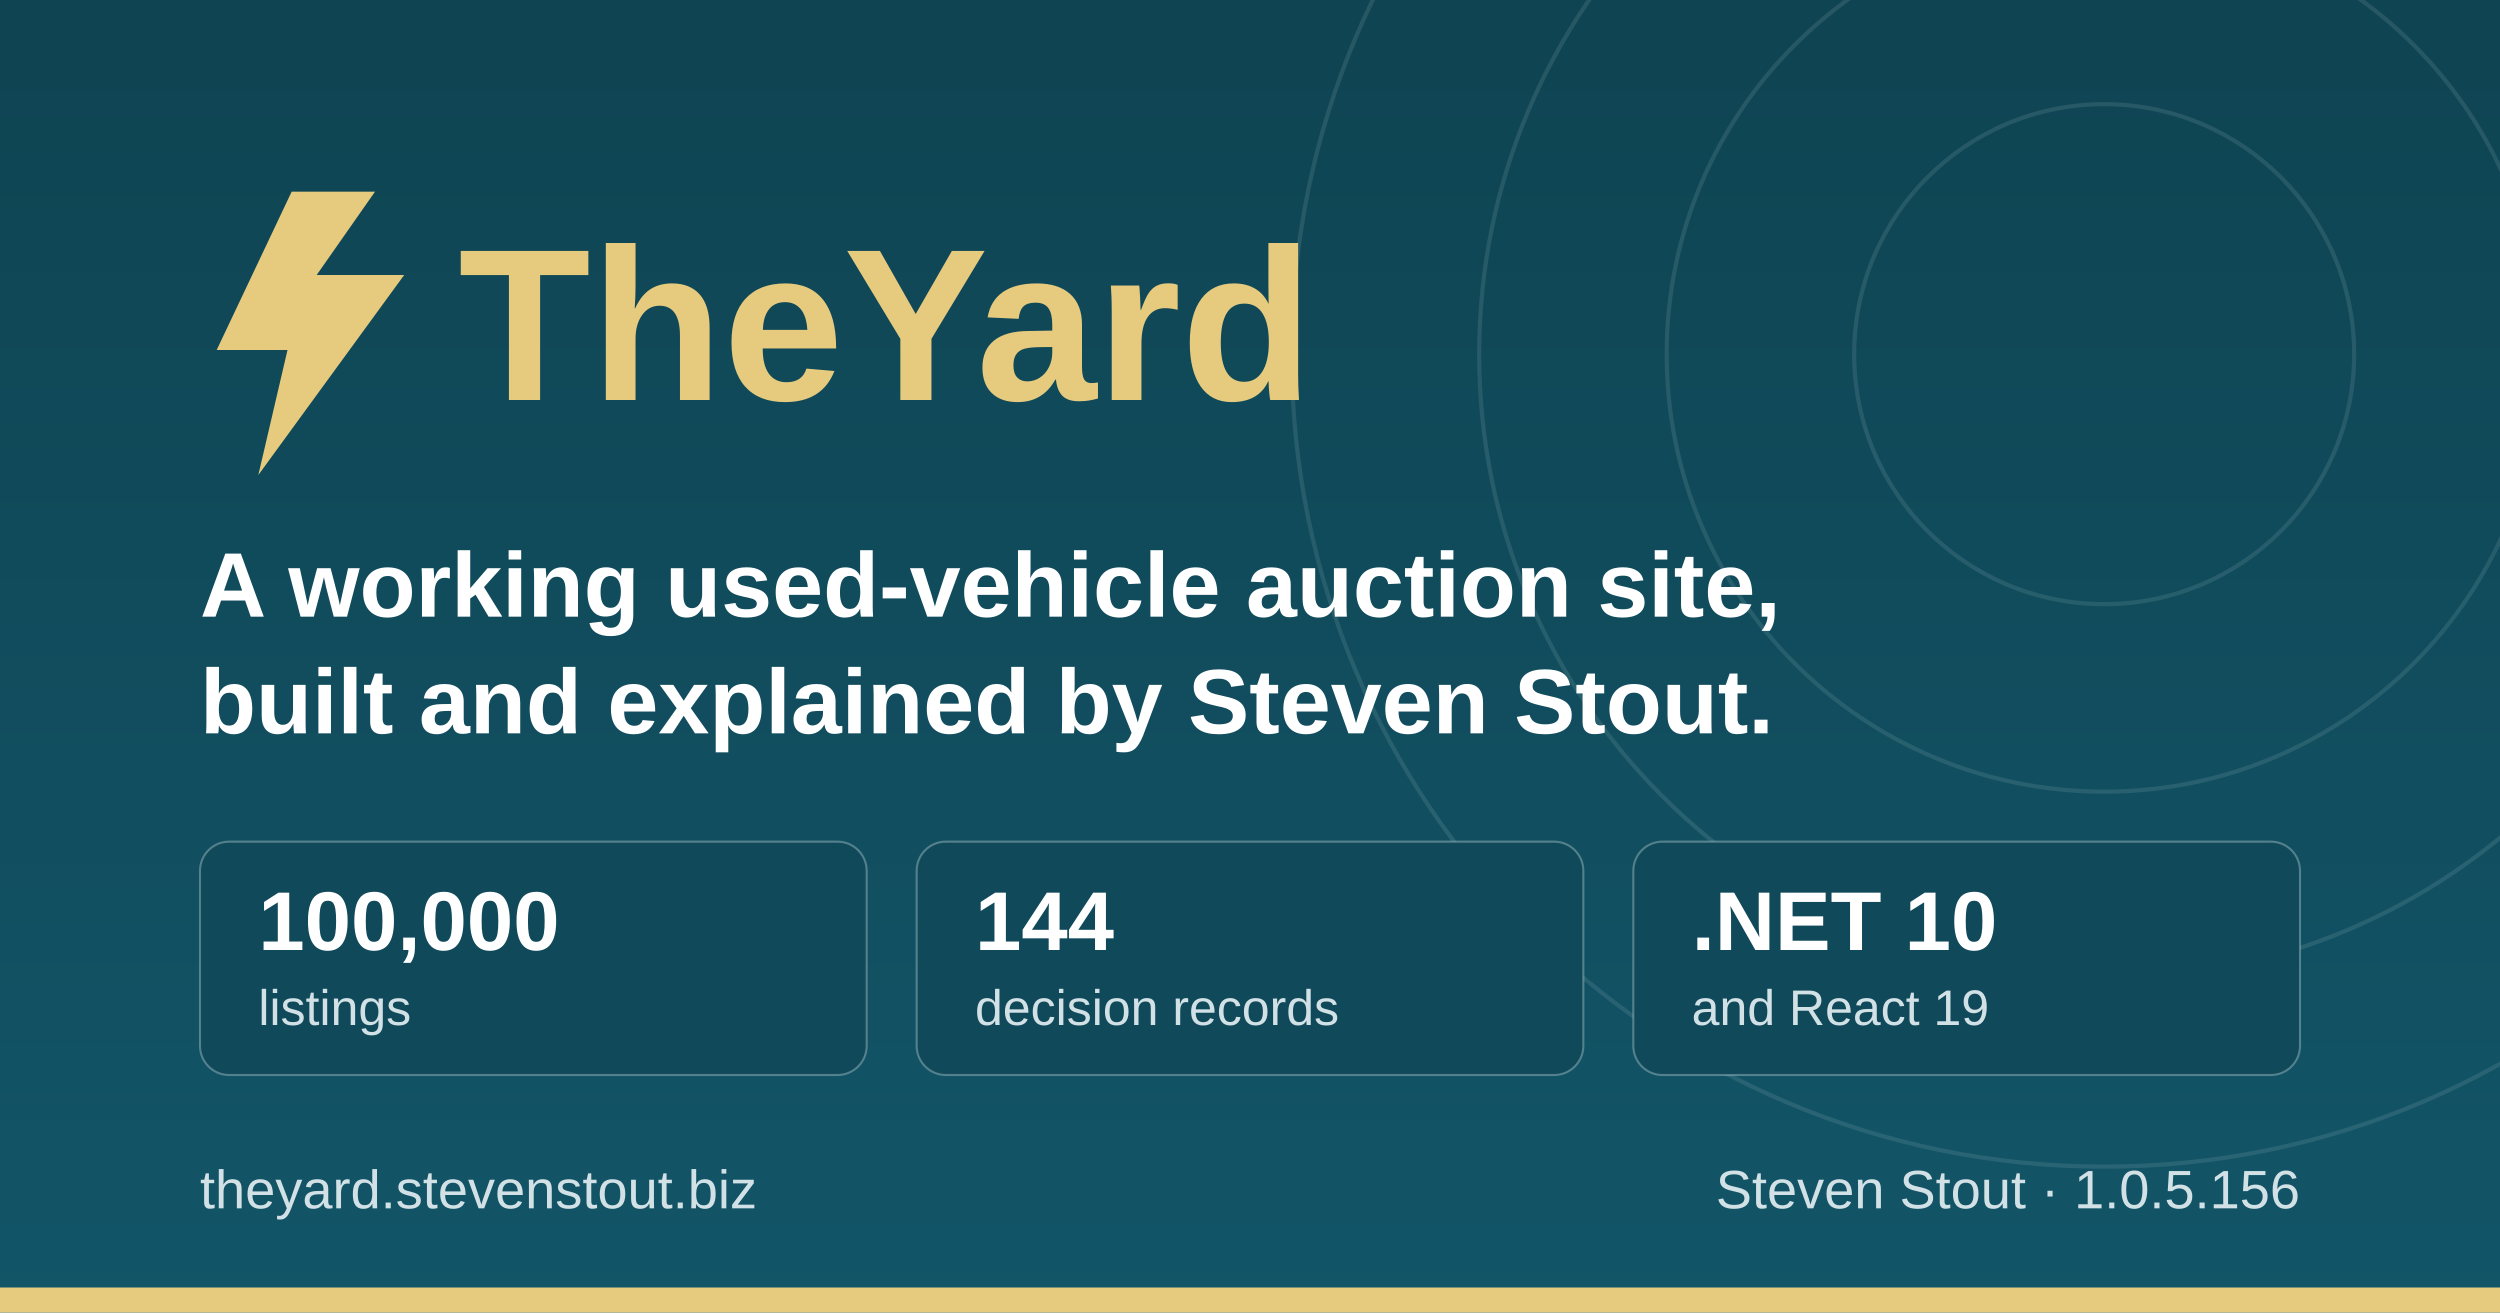
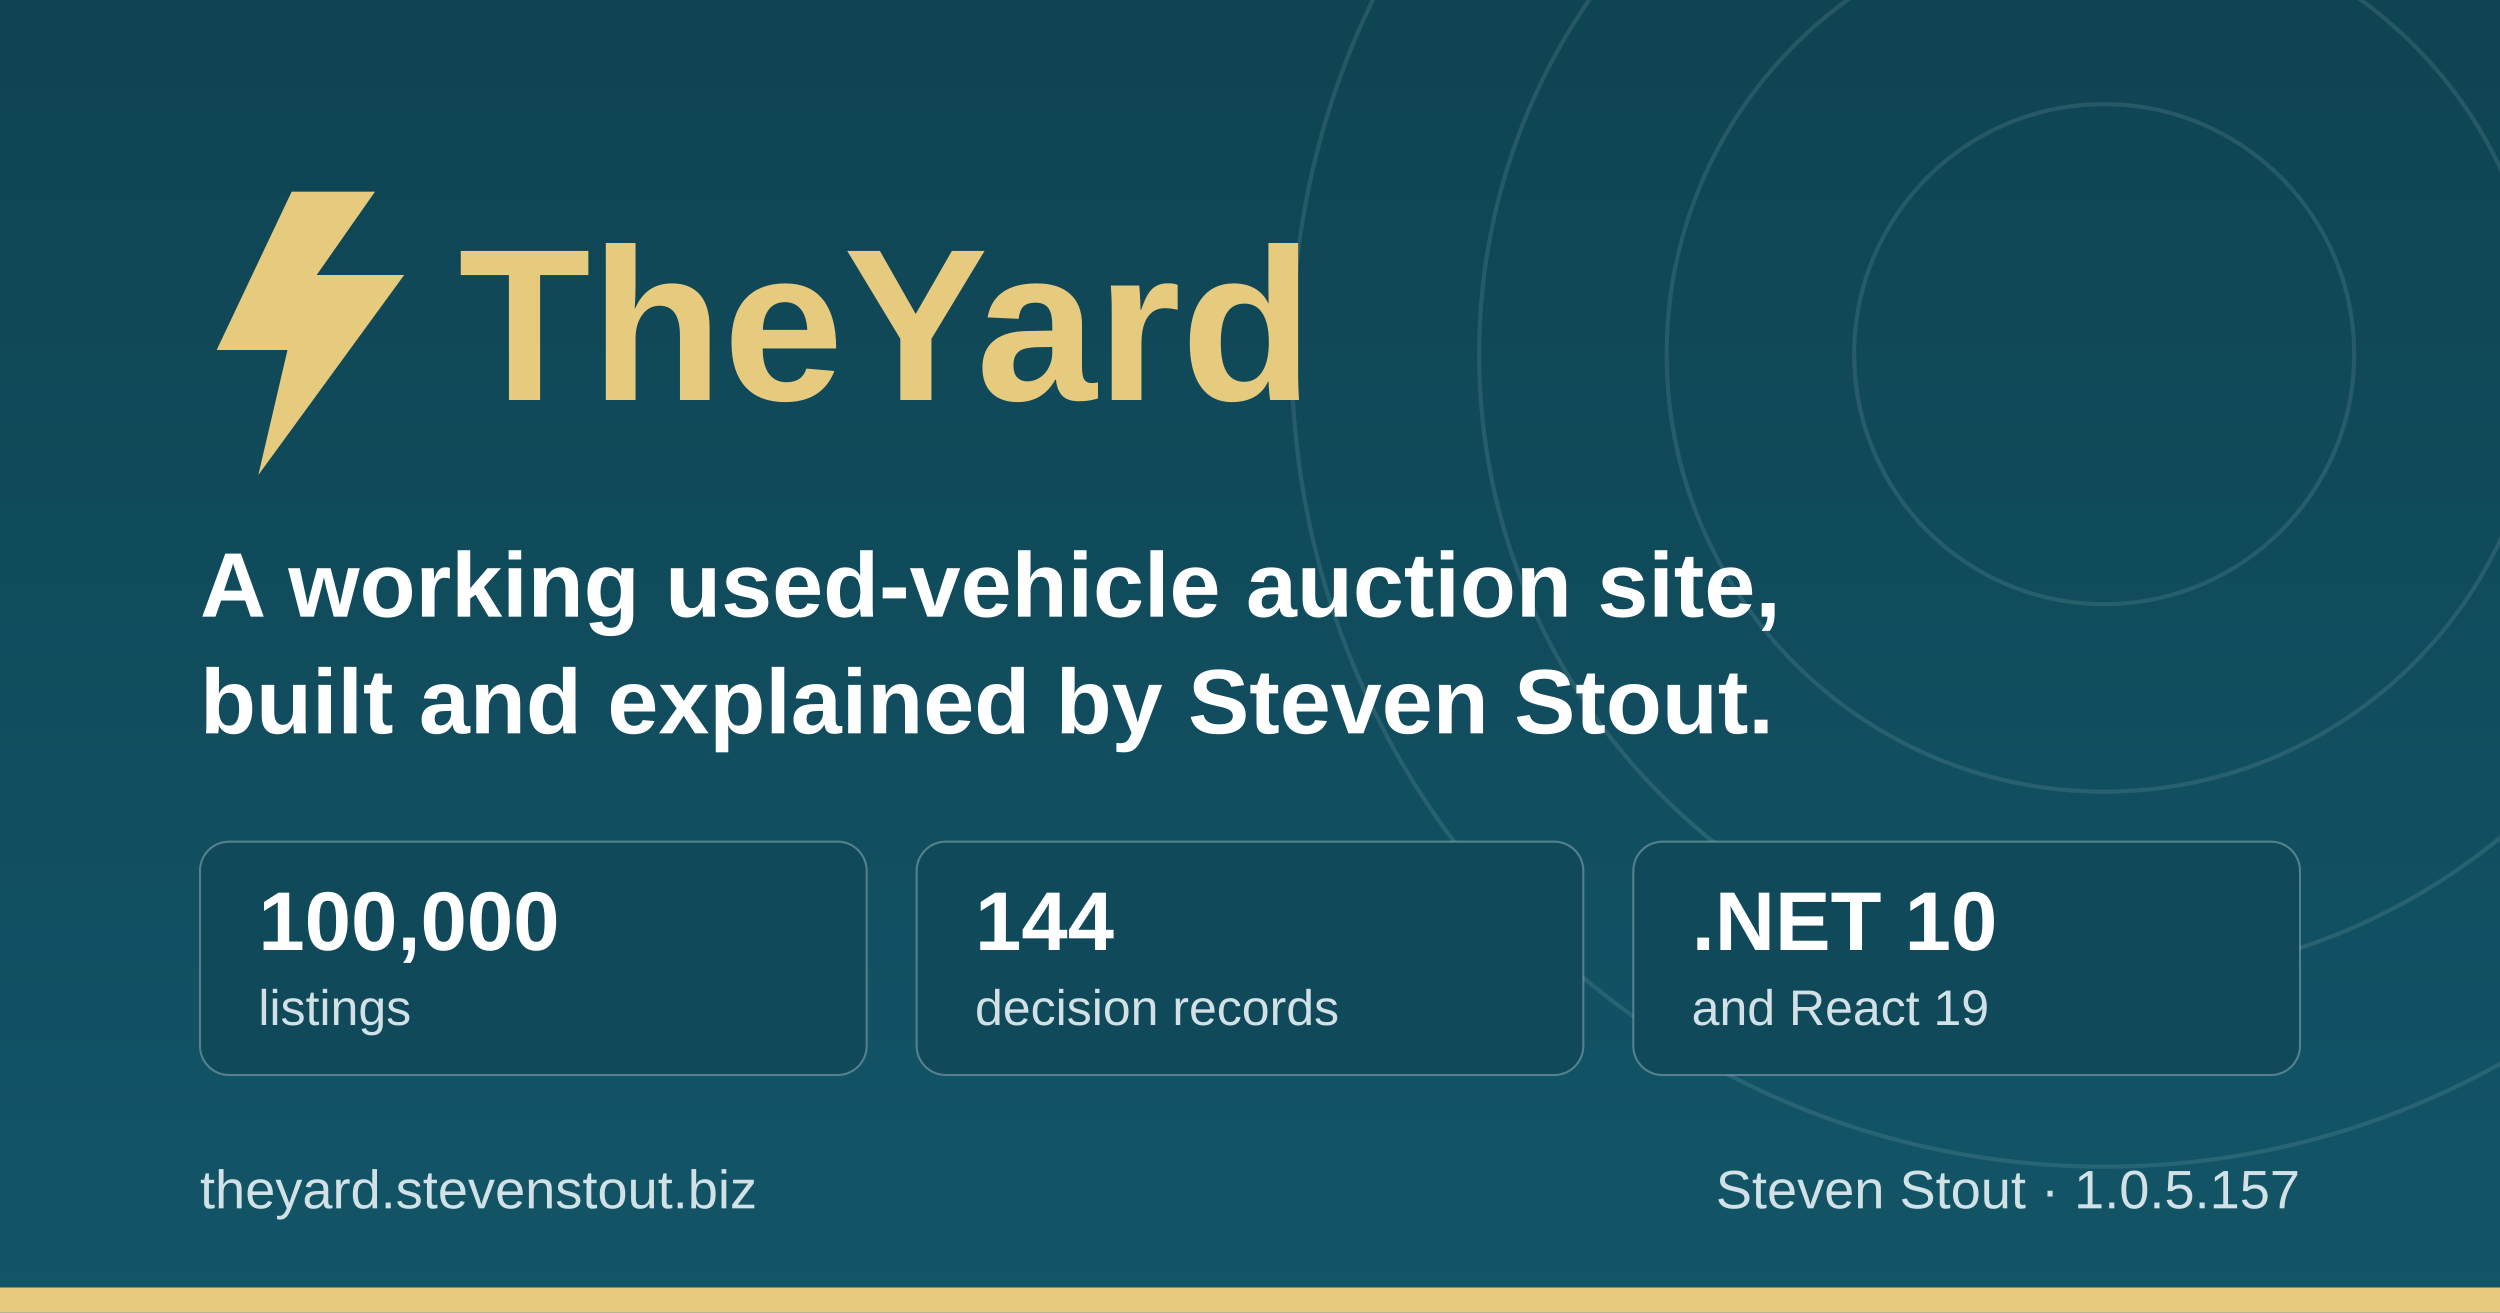
<svg xmlns="http://www.w3.org/2000/svg" width="1200" height="630" viewBox="0 0 1200 630" role="img" aria-label="TheYard, a used-vehicle auction platform, by Steven Stout">
  <defs>
    <linearGradient id="ground" x1="0" y1="0" x2="0" y2="1">
      <stop offset="0" stop-color="#0f4452" />
      <stop offset="1" stop-color="#125568" />
    </linearGradient>
  </defs>
  <rect width="1200" height="630" fill="url(#ground)" />
  <g fill="none" stroke="#d1e1e6" stroke-opacity="0.12" stroke-width="2">
    <circle cx="1010" cy="170" r="120" />
    <circle cx="1010" cy="170" r="210" />
    <circle cx="1010" cy="170" r="300" />
    <circle cx="1010" cy="170" r="390" />
  </g>
  <rect x="0" y="618" width="1200" height="12" fill="#e6cb7e" />
  <g transform="translate(96, 176)">
    <path d="M44 -84 L8 -8 h34 l-14 60 l70 -96 h-42 l28 -40 z" fill="#e6cb7e" />
    <text x="124" y="16" font-family="IBM Plex Sans, Segoe UI, system-ui, Arial, sans-serif" font-size="104" font-weight="700" fill="#e6cb7e">TheYard</text>
  </g>
  <text x="96" y="296" font-family="IBM Plex Sans, Segoe UI, system-ui, Arial, sans-serif" font-size="44" font-weight="600" fill="#ffffff">A working used-vehicle auction site,</text>
  <text x="96" y="352" font-family="IBM Plex Sans, Segoe UI, system-ui, Arial, sans-serif" font-size="44" font-weight="600" fill="#ffffff">built and explained by Steven Stout.</text>
  <g font-family="IBM Plex Sans, Segoe UI, system-ui, Arial, sans-serif">
    <rect x="96" y="404" width="320" height="112" rx="14" fill="#10495a" stroke="#d1e1e6" stroke-opacity="0.35" />
    <text x="124" y="456" font-size="40" font-weight="700" fill="#ffffff">100,000</text>
    <text x="124" y="492" font-size="24" font-weight="500" fill="#d1e1e6">listings</text>
    <rect x="440" y="404" width="320" height="112" rx="14" fill="#10495a" stroke="#d1e1e6" stroke-opacity="0.35" />
    <text x="468" y="456" font-size="40" font-weight="700" fill="#ffffff">144</text>
    <text x="468" y="492" font-size="24" font-weight="500" fill="#d1e1e6">decision records</text>
    <rect x="784" y="404" width="320" height="112" rx="14" fill="#10495a" stroke="#d1e1e6" stroke-opacity="0.35" />
    <text x="812" y="456" font-size="40" font-weight="700" fill="#ffffff">.NET 10</text>
    <text x="812" y="492" font-size="24" font-weight="500" fill="#d1e1e6">and React 19</text>
  </g>
  <text x="96" y="580" font-family="IBM Plex Sans, Segoe UI, system-ui, Arial, sans-serif" font-size="26" font-weight="500" fill="#d1e1e6">theyard.stevenstout.biz</text>
-   <text x="1104" y="580" text-anchor="end" font-family="IBM Plex Sans, Segoe UI, system-ui, Arial, sans-serif" font-size="26" font-weight="500" fill="#d1e1e6">Steven Stout · 1.0.5.156</text>
+   <text x="1104" y="580" text-anchor="end" font-family="IBM Plex Sans, Segoe UI, system-ui, Arial, sans-serif" font-size="26" font-weight="500" fill="#d1e1e6">Steven Stout · 1.0.5.157</text>
</svg>
